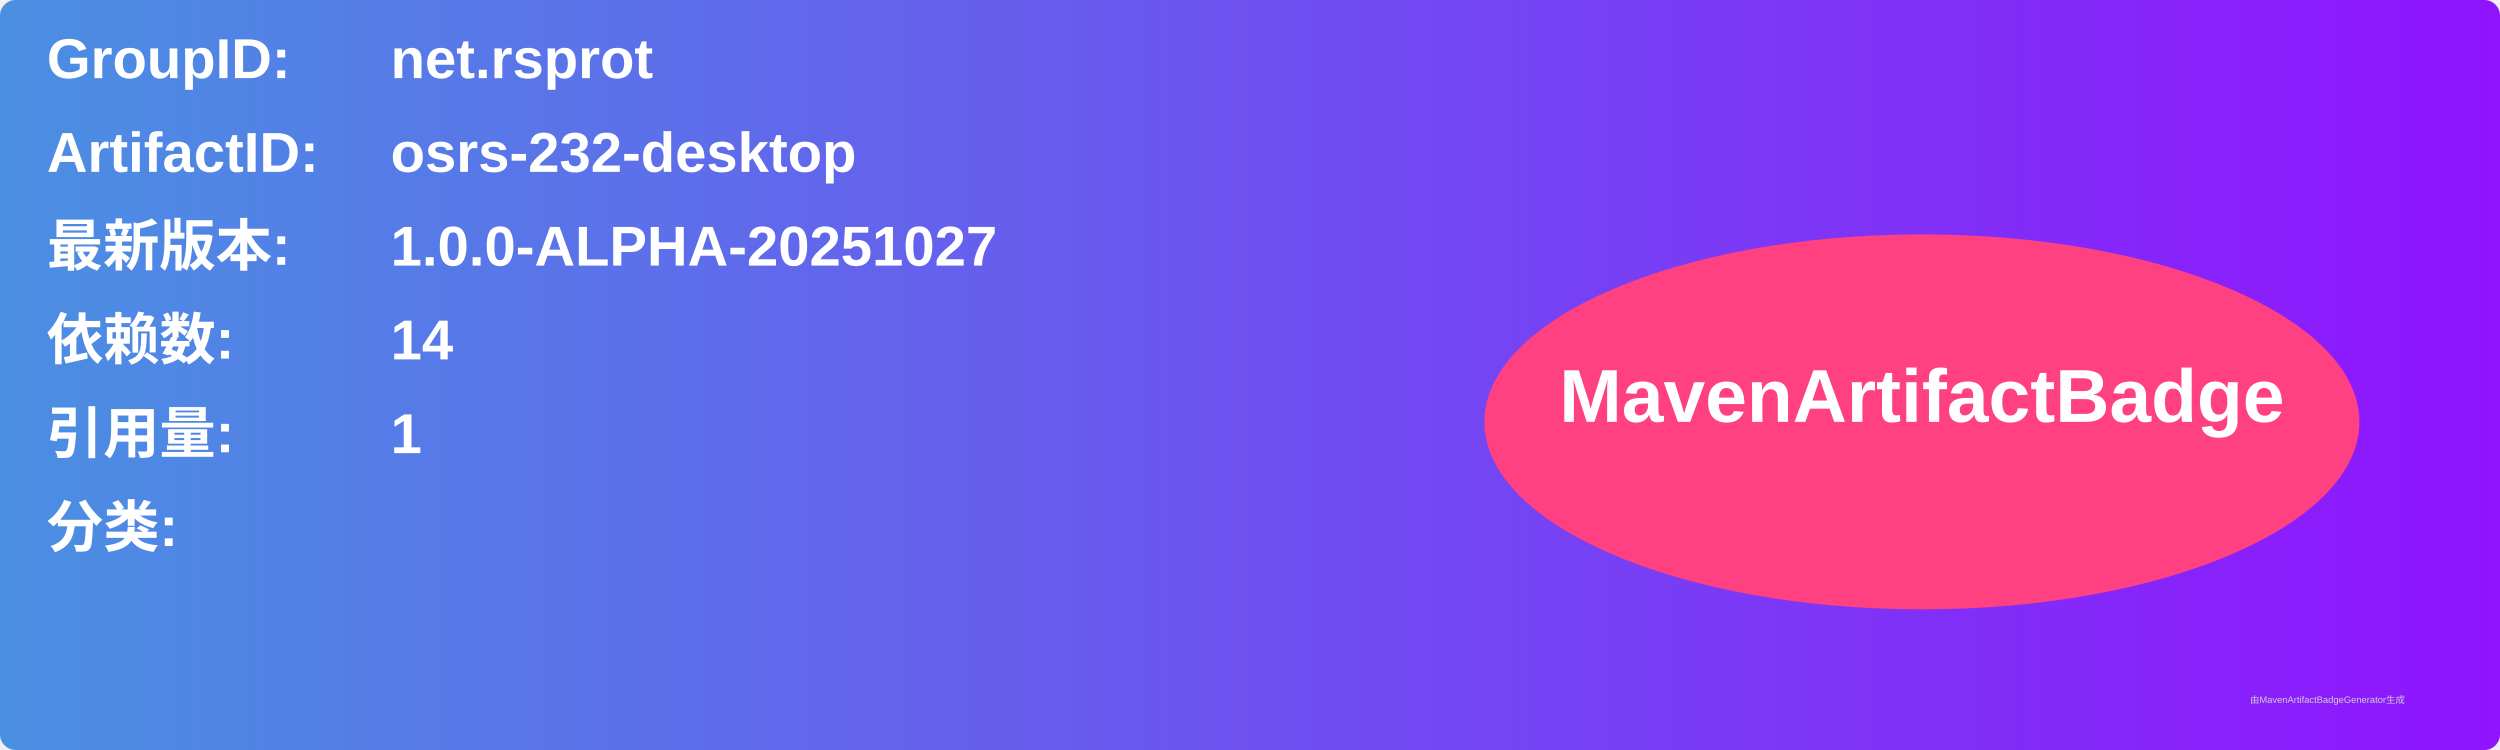
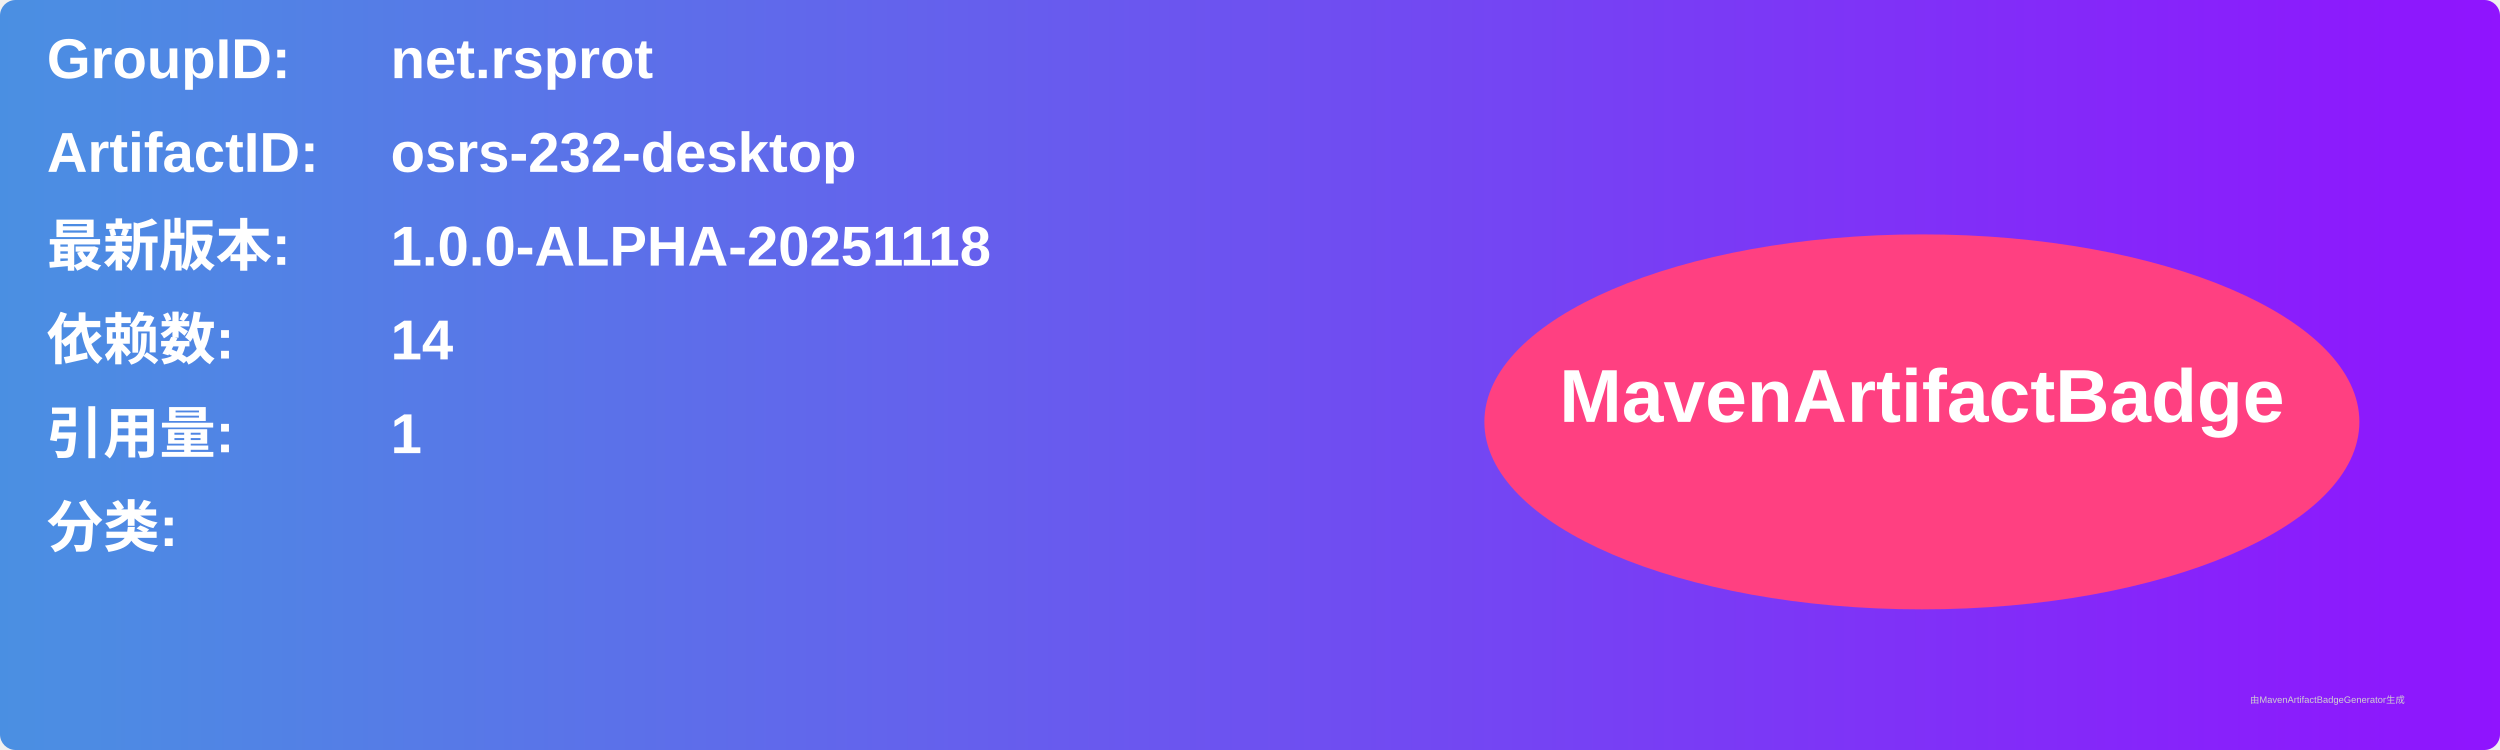
<svg xmlns="http://www.w3.org/2000/svg" width="800" height="240" viewBox="0 0 800 240">
  <linearGradient id="grad" x1="0%" y1="0%" x2="100%" y2="0%">
    <stop offset="0%" stop-color="#4a90e2" />
    <stop offset="100%" stop-color="#9013fe" />
  </linearGradient>
  <rect width="100%" height="100%" rx="5" ry="5" fill="url(#grad)" />
  <g transform="translate(15, 15)">
    <text x="0" y="10" font-family="Arial" font-size="18" fill="white" font-weight="bold" width="260">GroupID:</text>
    <text x="110" y="10" font-family="Arial" font-size="18" fill="white" font-weight="bold" width="460">net.rsprot</text>
    <text x="0" y="40" font-family="Arial" font-size="18" fill="white" font-weight="bold" width="260">ArtifactID:</text>
    <text x="110" y="40" font-family="Arial" font-size="18" fill="white" font-weight="bold" width="460">osrs-232-desktop</text>
    <text x="0" y="70" font-family="Arial" font-size="18" fill="white" font-weight="bold">最新版本:</text>
    <text x="110" y="70" font-family="Arial" font-size="18" fill="white" font-weight="bold">
-       <tspan font-weight="bold">1.0.0-ALPHA-20251027</tspan>
+       <tspan font-weight="bold">1.0.0-ALPHA-20251118</tspan>
    </text>
    <text x="0" y="100" font-family="Arial" font-size="18" fill="white" font-weight="bold">依赖数: </text>
    <text x="110" y="100" font-family="Arial" font-size="18" fill="white">
      <tspan font-weight="bold">14</tspan>
    </text>
    <text x="0" y="130" font-family="Arial" font-size="18" fill="white" font-weight="bold">引用量: </text>
    <text x="110" y="130" font-family="Arial" font-size="18" fill="white">
      <tspan font-weight="bold">1</tspan>
    </text>
    <text x="0" y="160" font-family="Arial" font-size="18" fill="white" font-weight="bold">分类:</text>
    <text x="10" y="190" font-family="Arial" font-size="10" fill="white">
      <tspan font-weight="bold" />
    </text>
    <ellipse cx="600" cy="120" rx="140" ry="60" fill="#ff4081" />
    <text x="600" y="120" text-anchor="middle" font-family="Arial" font-size="24" fill="white" font-weight="bold">MavenArtifactBadge</text>
  </g>
  <text x="720" y="225" font-family="Arial" font-size="3" fill="#d0d0d0">由MavenArtifactBadgeGenerator生成</text>
</svg>
